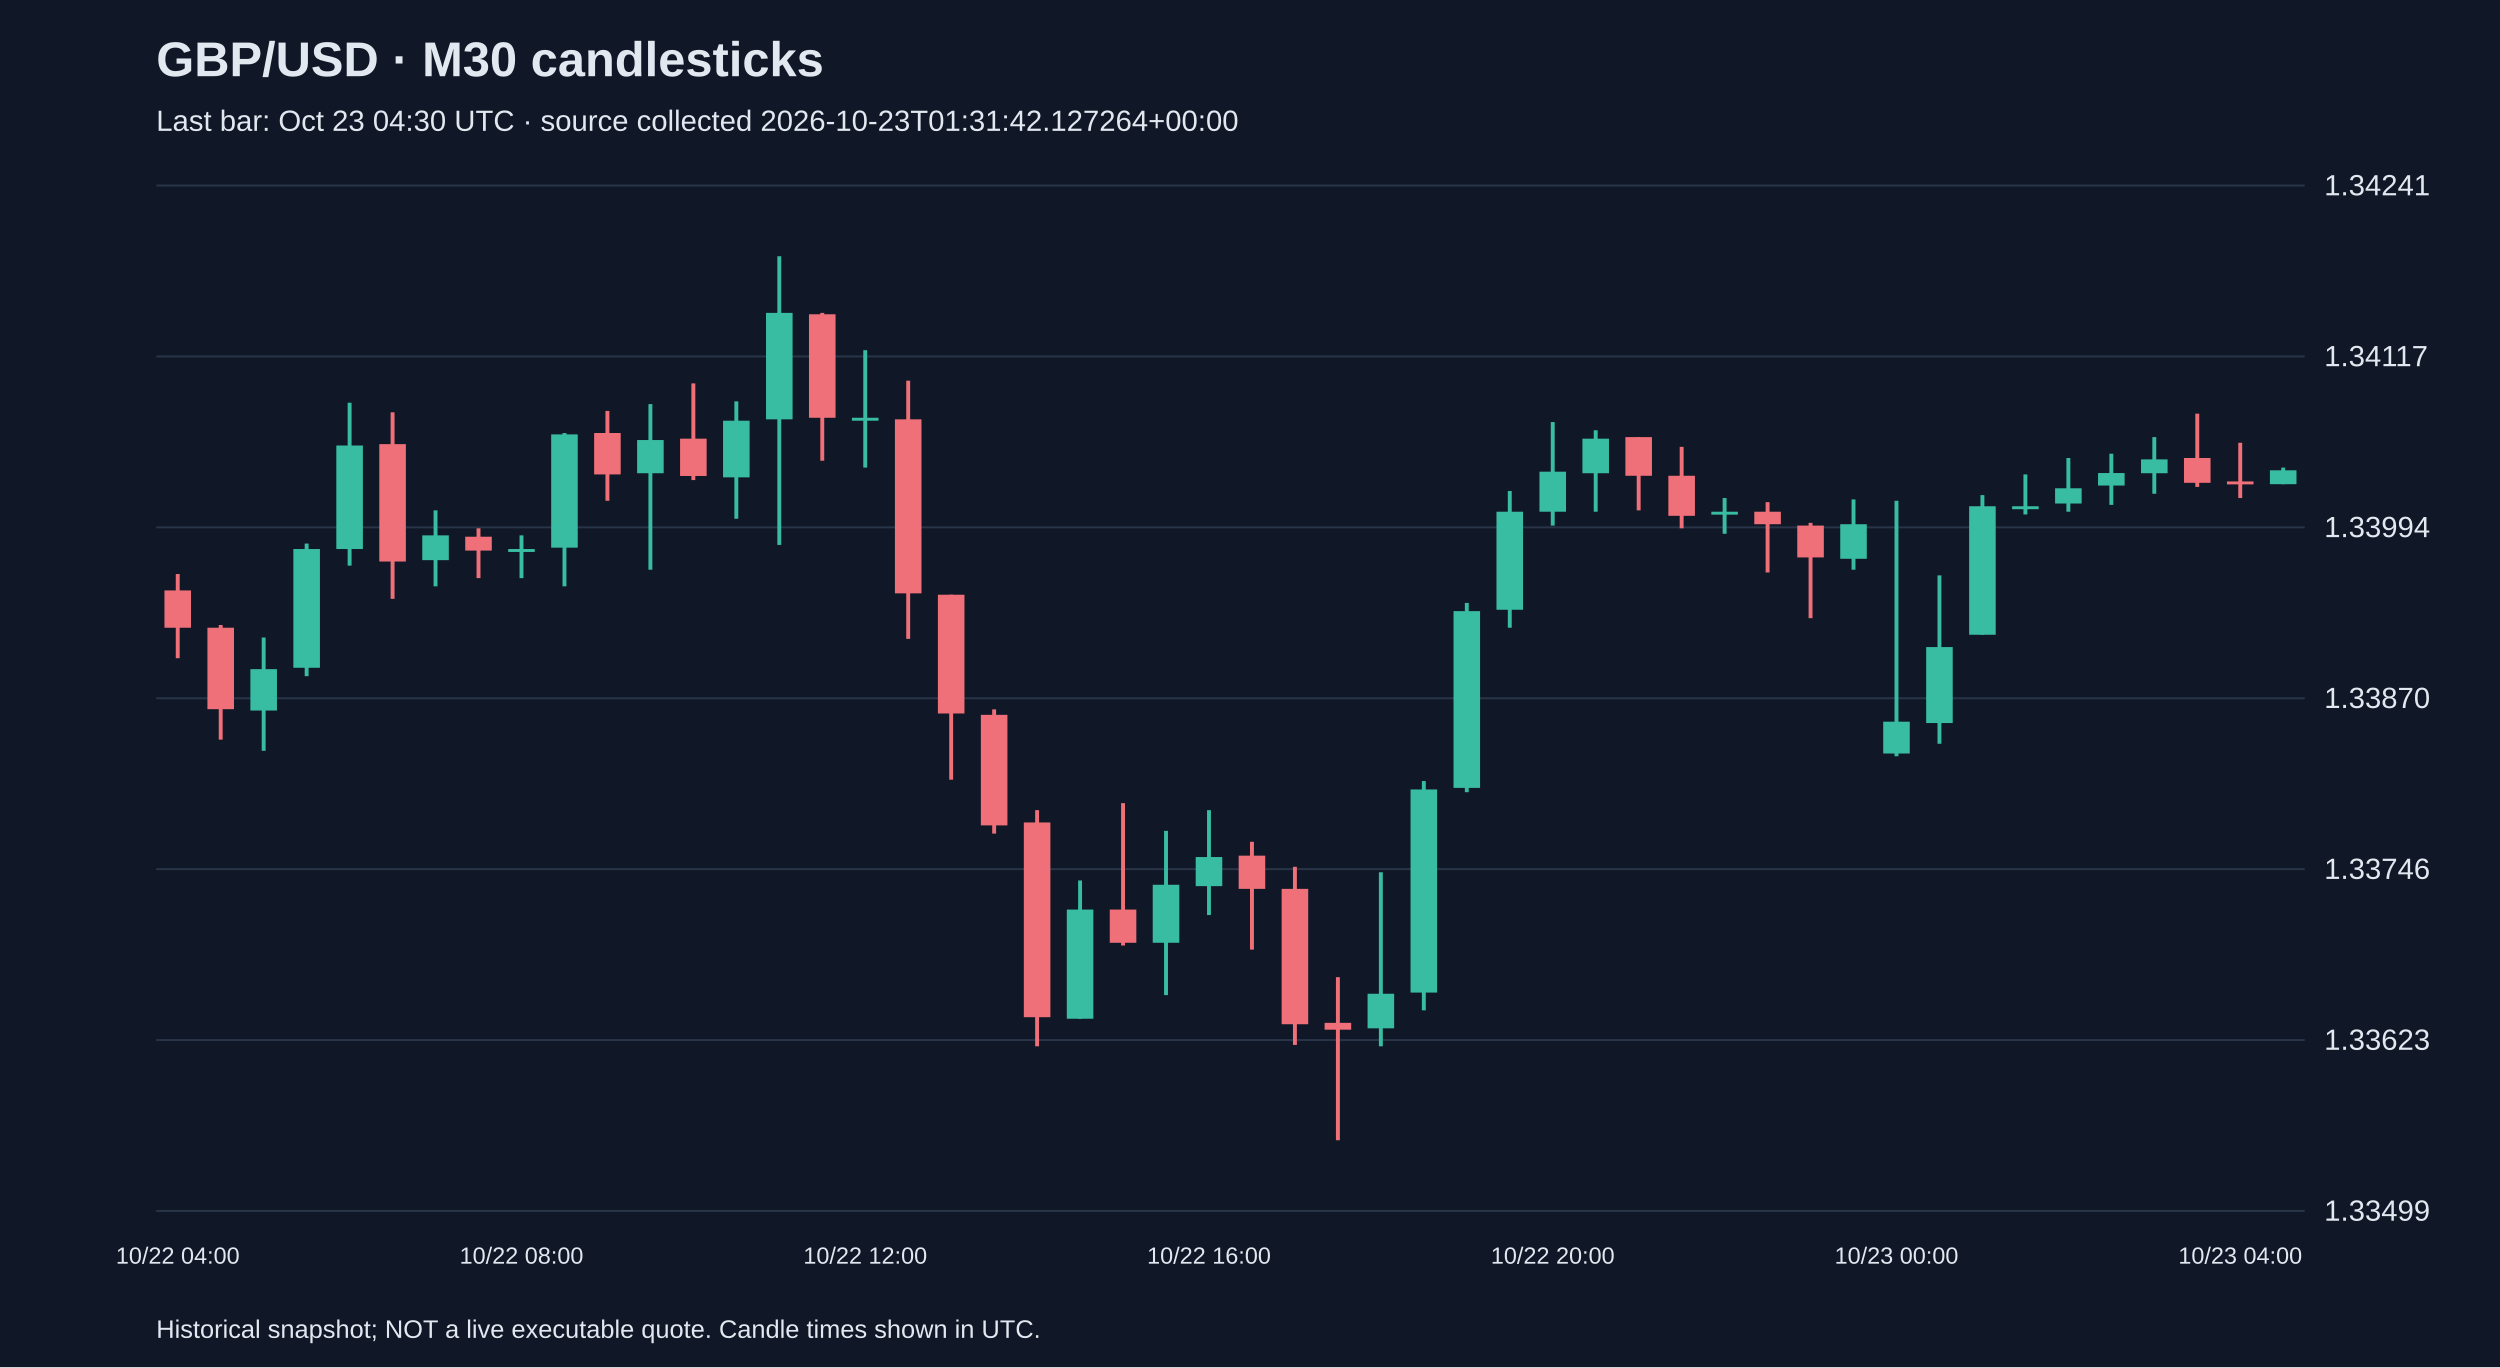
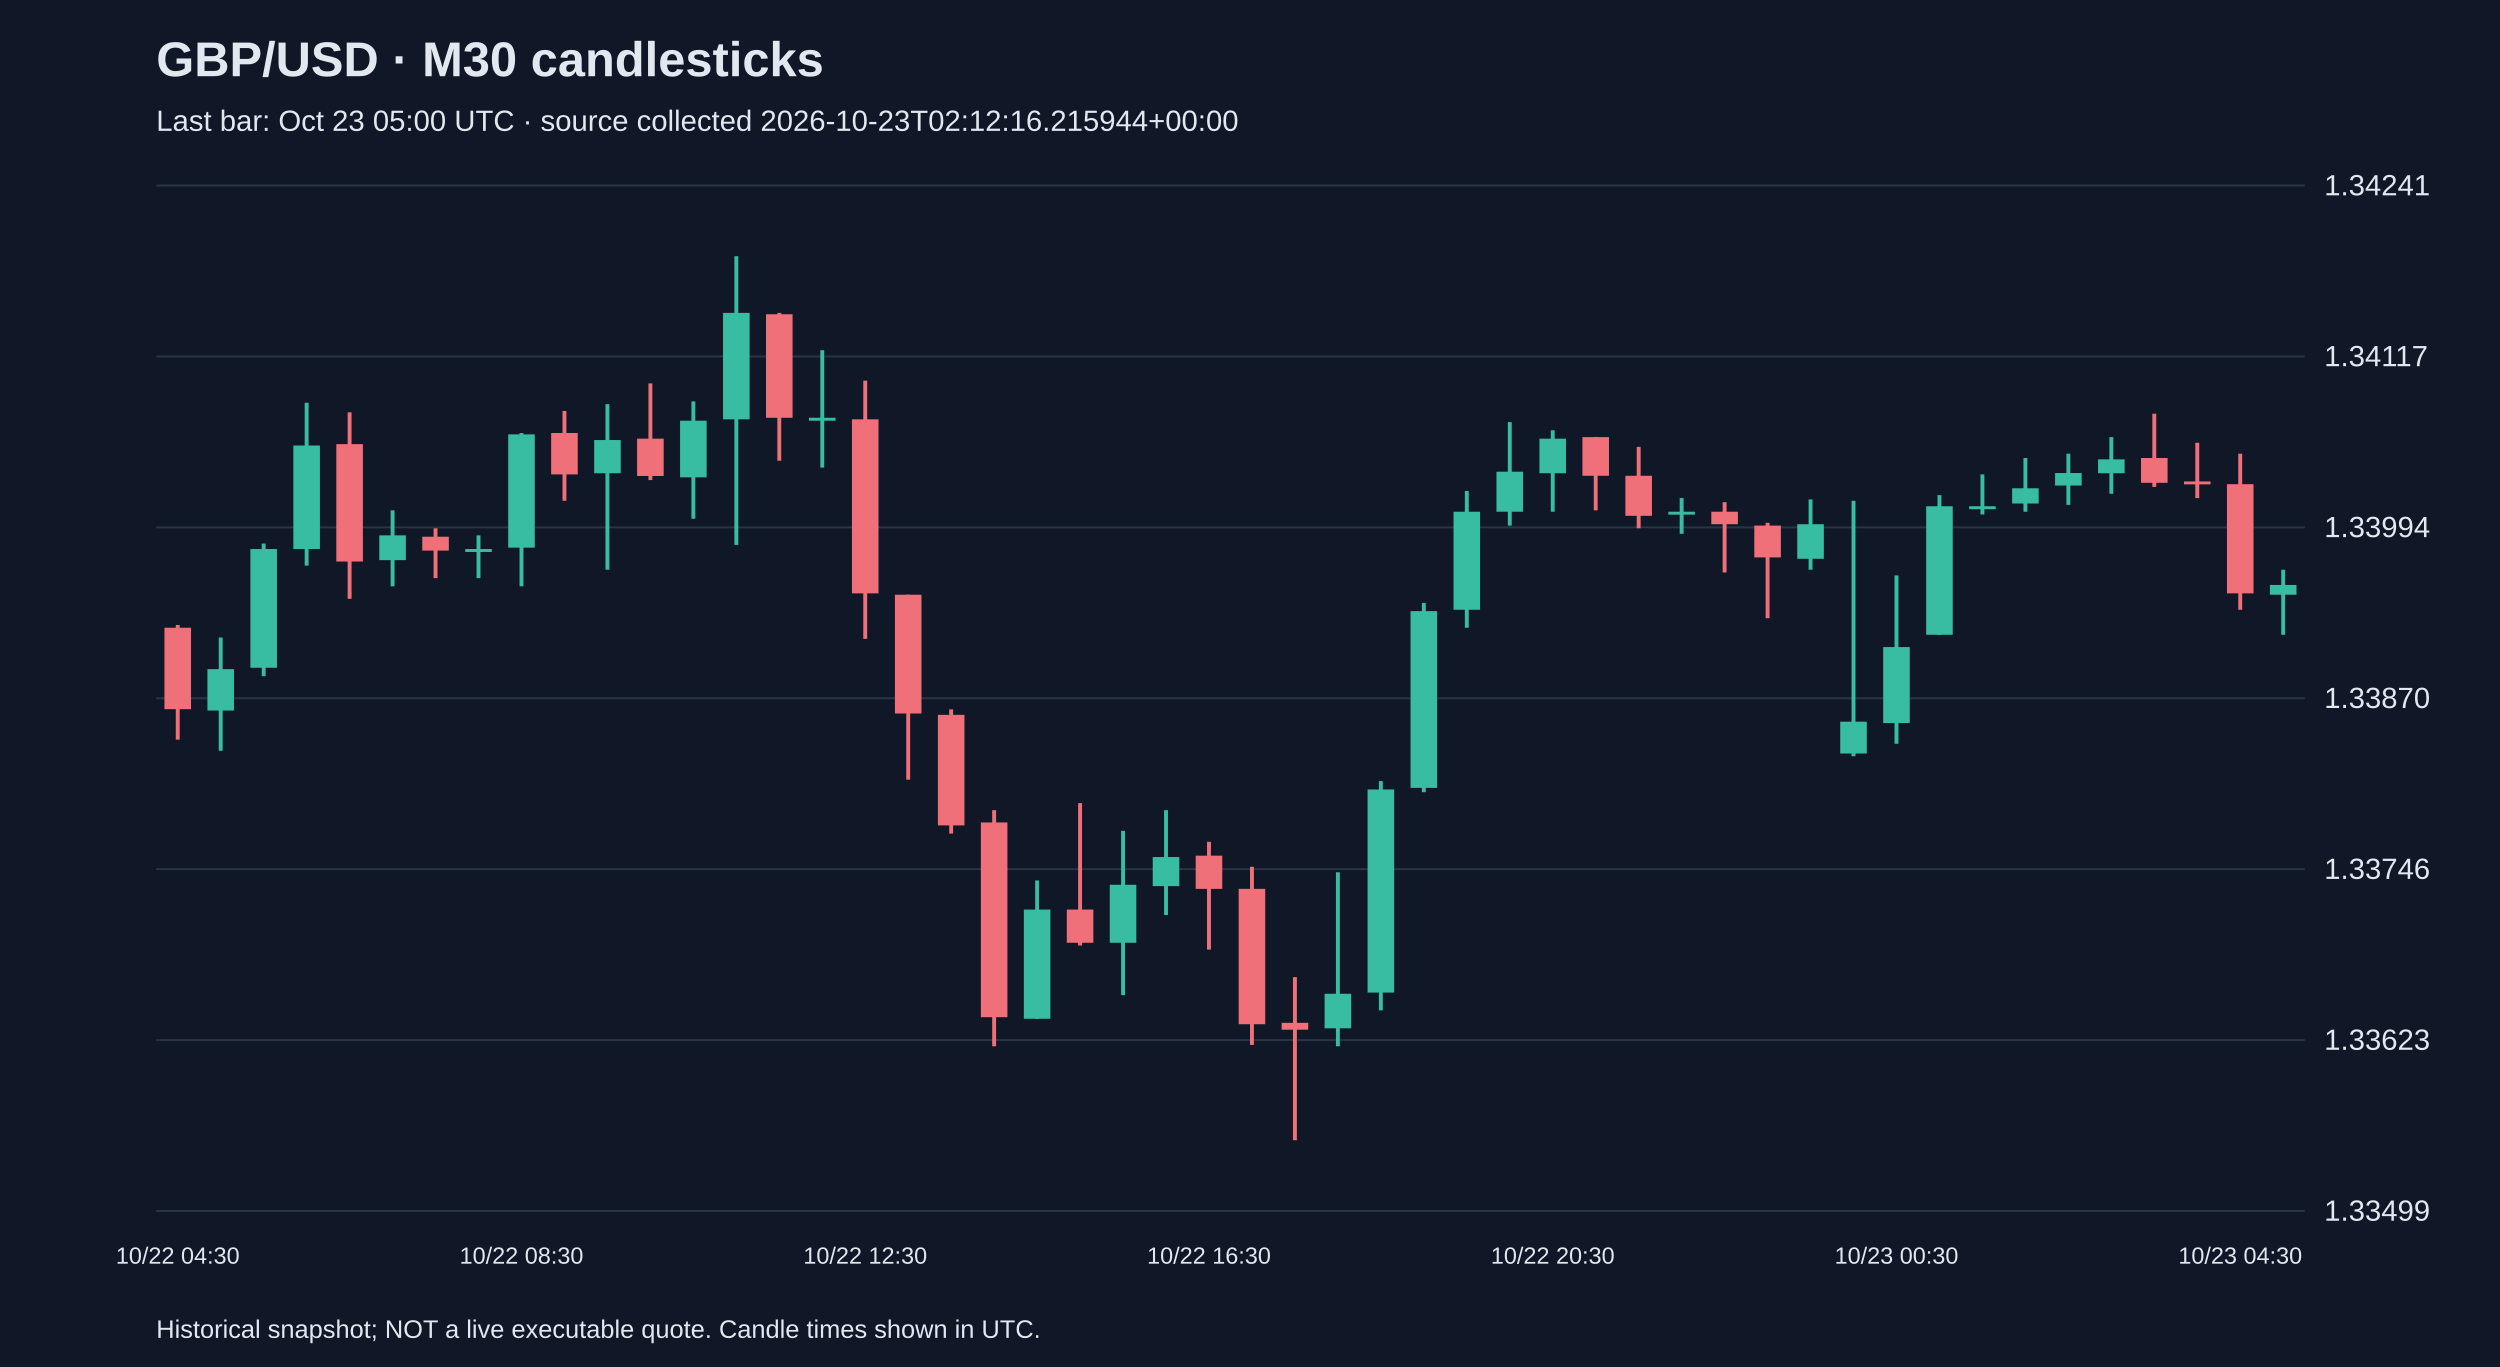
<svg xmlns="http://www.w3.org/2000/svg" viewBox="0 0 1280 700">
  <rect width="100%" height="100%" fill="#101827" />
  <style>text{font-family:Arial,sans-serif;fill:#e2e8f0}</style>
  <text x="80" y="39" font-size="25" font-weight="bold">GBP/USD · M30 candlesticks</text>
-   <text x="80" y="67" font-size="15" fill="#a6b1c5">Last bar: Oct 23 04:30 UTC · source collected 2026-10-23T01:31:42.127264+00:00</text>
+   <text x="80" y="67" font-size="15" fill="#a6b1c5">Last bar: Oct 23 05:00 UTC · source collected 2026-10-23T02:12:16.215944+00:00</text>
  <line x1="80" y1="620.0" x2="1180" y2="620.0" stroke="#283548" />
  <text x="1190" y="625.0" font-size="15">1.33499</text>
  <line x1="80" y1="532.5" x2="1180" y2="532.5" stroke="#283548" />
  <text x="1190" y="537.5" font-size="15">1.33623</text>
  <line x1="80" y1="445.0" x2="1180" y2="445.0" stroke="#283548" />
  <text x="1190" y="450.0" font-size="15">1.33746</text>
  <line x1="80" y1="357.5" x2="1180" y2="357.5" stroke="#283548" />
  <text x="1190" y="362.5" font-size="15">1.33870</text>
  <line x1="80" y1="270.0" x2="1180" y2="270.0" stroke="#283548" />
  <text x="1190" y="275.0" font-size="15">1.33994</text>
  <line x1="80" y1="182.5" x2="1180" y2="182.5" stroke="#283548" />
  <text x="1190" y="187.5" font-size="15">1.34117</text>
  <line x1="80" y1="95.0" x2="1180" y2="95.0" stroke="#283548" />
  <text x="1190" y="100.0" font-size="15">1.34241</text>
-   <line x1="91.0" y1="293.9" x2="91.0" y2="337.0" stroke="#f07079" stroke-width="2" />
-   <rect x="84.2" y="302.3" width="13.6" height="19.1" fill="#f07079" />
-   <text x="91.0" y="647" text-anchor="middle" font-size="12">10/22 04:00</text>
-   <line x1="113.0" y1="320.0" x2="113.0" y2="378.7" stroke="#f07079" stroke-width="2" />
-   <rect x="106.2" y="321.4" width="13.6" height="41.7" fill="#f07079" />
-   <line x1="135.0" y1="326.4" x2="135.0" y2="384.4" stroke="#38bca2" stroke-width="2" />
-   <rect x="128.2" y="342.6" width="13.6" height="21.2" fill="#38bca2" />
-   <line x1="157.0" y1="278.3" x2="157.0" y2="346.2" stroke="#38bca2" stroke-width="2" />
-   <rect x="150.2" y="281.1" width="13.6" height="60.8" fill="#38bca2" />
-   <line x1="179.0" y1="206.2" x2="179.0" y2="289.6" stroke="#38bca2" stroke-width="2" />
-   <rect x="172.2" y="228.1" width="13.6" height="53.0" fill="#38bca2" />
-   <line x1="201.0" y1="211.1" x2="201.0" y2="306.6" stroke="#f07079" stroke-width="2" />
-   <rect x="194.2" y="227.4" width="13.6" height="60.1" fill="#f07079" />
-   <line x1="223.0" y1="261.3" x2="223.0" y2="300.2" stroke="#38bca2" stroke-width="2" />
-   <rect x="216.2" y="274.1" width="13.6" height="12.7" fill="#38bca2" />
-   <line x1="245.0" y1="270.5" x2="245.0" y2="296.0" stroke="#f07079" stroke-width="2" />
-   <rect x="238.2" y="274.8" width="13.6" height="7.1" fill="#f07079" />
-   <line x1="267.0" y1="274.1" x2="267.0" y2="296.0" stroke="#38bca2" stroke-width="2" />
-   <rect x="260.2" y="281.1" width="13.6" height="1.5" fill="#38bca2" />
-   <text x="267.0" y="647" text-anchor="middle" font-size="12">10/22 08:00</text>
-   <line x1="289.0" y1="221.7" x2="289.0" y2="300.2" stroke="#38bca2" stroke-width="2" />
-   <rect x="282.2" y="222.4" width="13.6" height="58.0" fill="#38bca2" />
-   <line x1="311.0" y1="210.4" x2="311.0" y2="256.4" stroke="#f07079" stroke-width="2" />
-   <rect x="304.2" y="221.7" width="13.6" height="21.2" fill="#f07079" />
-   <line x1="333.0" y1="206.9" x2="333.0" y2="291.7" stroke="#38bca2" stroke-width="2" />
-   <rect x="326.2" y="225.3" width="13.6" height="17.0" fill="#38bca2" />
-   <line x1="355.0" y1="196.3" x2="355.0" y2="245.8" stroke="#f07079" stroke-width="2" />
-   <rect x="348.2" y="224.6" width="13.6" height="19.1" fill="#f07079" />
-   <line x1="377.0" y1="205.5" x2="377.0" y2="265.6" stroke="#38bca2" stroke-width="2" />
-   <rect x="370.2" y="215.4" width="13.6" height="29.0" fill="#38bca2" />
-   <line x1="399.0" y1="131.2" x2="399.0" y2="279.0" stroke="#38bca2" stroke-width="2" />
-   <rect x="392.2" y="160.2" width="13.6" height="54.5" fill="#38bca2" />
-   <line x1="421.0" y1="160.2" x2="421.0" y2="235.9" stroke="#f07079" stroke-width="2" />
-   <rect x="414.2" y="160.9" width="13.6" height="53.0" fill="#f07079" />
-   <line x1="443.0" y1="179.3" x2="443.0" y2="239.4" stroke="#38bca2" stroke-width="2" />
-   <rect x="436.2" y="213.9" width="13.6" height="1.5" fill="#38bca2" />
-   <text x="443.0" y="647" text-anchor="middle" font-size="12">10/22 12:00</text>
-   <line x1="465.0" y1="194.9" x2="465.0" y2="327.1" stroke="#f07079" stroke-width="2" />
-   <rect x="458.2" y="214.7" width="13.6" height="89.1" fill="#f07079" />
-   <line x1="487.0" y1="304.5" x2="487.0" y2="399.2" stroke="#f07079" stroke-width="2" />
-   <rect x="480.2" y="304.5" width="13.6" height="60.8" fill="#f07079" />
-   <line x1="509.0" y1="363.2" x2="509.0" y2="426.8" stroke="#f07079" stroke-width="2" />
-   <rect x="502.2" y="366.0" width="13.6" height="56.6" fill="#f07079" />
-   <line x1="531.0" y1="414.8" x2="531.0" y2="535.7" stroke="#f07079" stroke-width="2" />
-   <rect x="524.2" y="421.1" width="13.6" height="99.7" fill="#f07079" />
-   <line x1="553.0" y1="450.8" x2="553.0" y2="521.6" stroke="#38bca2" stroke-width="2" />
-   <rect x="546.2" y="465.7" width="13.6" height="55.9" fill="#38bca2" />
-   <line x1="575.0" y1="411.2" x2="575.0" y2="484.1" stroke="#f07079" stroke-width="2" />
-   <rect x="568.2" y="465.7" width="13.6" height="17.0" fill="#f07079" />
-   <line x1="597.0" y1="425.4" x2="597.0" y2="509.5" stroke="#38bca2" stroke-width="2" />
-   <rect x="590.2" y="453.0" width="13.6" height="29.7" fill="#38bca2" />
-   <line x1="619.0" y1="414.8" x2="619.0" y2="468.5" stroke="#38bca2" stroke-width="2" />
-   <rect x="612.2" y="438.8" width="13.6" height="14.9" fill="#38bca2" />
-   <text x="619.0" y="647" text-anchor="middle" font-size="12">10/22 16:00</text>
-   <line x1="641.0" y1="431.0" x2="641.0" y2="486.2" stroke="#f07079" stroke-width="2" />
-   <rect x="634.2" y="438.1" width="13.6" height="17.0" fill="#f07079" />
-   <line x1="663.0" y1="443.8" x2="663.0" y2="535.0" stroke="#f07079" stroke-width="2" />
-   <rect x="656.2" y="455.1" width="13.6" height="69.3" fill="#f07079" />
-   <line x1="685.0" y1="500.3" x2="685.0" y2="583.8" stroke="#f07079" stroke-width="2" />
-   <rect x="678.2" y="523.7" width="13.6" height="3.5" fill="#f07079" />
-   <line x1="707.0" y1="446.6" x2="707.0" y2="535.7" stroke="#38bca2" stroke-width="2" />
-   <rect x="700.2" y="508.8" width="13.6" height="17.7" fill="#38bca2" />
-   <line x1="729.0" y1="399.9" x2="729.0" y2="517.3" stroke="#38bca2" stroke-width="2" />
-   <rect x="722.2" y="404.2" width="13.6" height="104.0" fill="#38bca2" />
-   <line x1="751.0" y1="308.7" x2="751.0" y2="405.6" stroke="#38bca2" stroke-width="2" />
-   <rect x="744.2" y="312.9" width="13.6" height="90.5" fill="#38bca2" />
-   <line x1="773.0" y1="251.4" x2="773.0" y2="321.4" stroke="#38bca2" stroke-width="2" />
-   <rect x="766.2" y="262.0" width="13.6" height="50.2" fill="#38bca2" />
-   <line x1="795.0" y1="216.1" x2="795.0" y2="269.1" stroke="#38bca2" stroke-width="2" />
-   <rect x="788.2" y="241.5" width="13.6" height="20.5" fill="#38bca2" />
-   <text x="795.0" y="647" text-anchor="middle" font-size="12">10/22 20:00</text>
-   <line x1="817.0" y1="220.3" x2="817.0" y2="262.0" stroke="#38bca2" stroke-width="2" />
-   <rect x="810.2" y="224.6" width="13.6" height="17.7" fill="#38bca2" />
-   <line x1="839.0" y1="223.8" x2="839.0" y2="261.3" stroke="#f07079" stroke-width="2" />
-   <rect x="832.2" y="223.8" width="13.6" height="19.8" fill="#f07079" />
-   <line x1="861.0" y1="228.8" x2="861.0" y2="270.5" stroke="#f07079" stroke-width="2" />
-   <rect x="854.2" y="243.6" width="13.6" height="20.5" fill="#f07079" />
-   <line x1="883.0" y1="255.0" x2="883.0" y2="273.3" stroke="#38bca2" stroke-width="2" />
-   <rect x="876.2" y="262.0" width="13.6" height="1.5" fill="#38bca2" />
-   <line x1="905.0" y1="257.1" x2="905.0" y2="293.1" stroke="#f07079" stroke-width="2" />
-   <rect x="898.2" y="262.0" width="13.6" height="6.4" fill="#f07079" />
-   <line x1="927.0" y1="267.7" x2="927.0" y2="316.5" stroke="#f07079" stroke-width="2" />
-   <rect x="920.2" y="269.1" width="13.6" height="16.3" fill="#f07079" />
-   <line x1="949.0" y1="255.7" x2="949.0" y2="291.7" stroke="#38bca2" stroke-width="2" />
-   <rect x="942.2" y="268.4" width="13.6" height="17.7" fill="#38bca2" />
-   <line x1="971.0" y1="256.4" x2="971.0" y2="387.2" stroke="#38bca2" stroke-width="2" />
-   <rect x="964.2" y="369.5" width="13.6" height="16.3" fill="#38bca2" />
-   <text x="971.0" y="647" text-anchor="middle" font-size="12">10/23 00:00</text>
-   <line x1="993.0" y1="294.6" x2="993.0" y2="380.8" stroke="#38bca2" stroke-width="2" />
-   <rect x="986.2" y="331.3" width="13.6" height="38.9" fill="#38bca2" />
-   <line x1="1015.0" y1="253.5" x2="1015.0" y2="325.0" stroke="#38bca2" stroke-width="2" />
-   <rect x="1008.2" y="259.2" width="13.6" height="65.8" fill="#38bca2" />
-   <line x1="1037.0" y1="242.9" x2="1037.0" y2="263.4" stroke="#38bca2" stroke-width="2" />
-   <rect x="1030.2" y="259.2" width="13.6" height="1.5" fill="#38bca2" />
-   <line x1="1059.0" y1="234.5" x2="1059.0" y2="262.0" stroke="#38bca2" stroke-width="2" />
-   <rect x="1052.2" y="250.0" width="13.6" height="7.8" fill="#38bca2" />
-   <line x1="1081.0" y1="232.3" x2="1081.0" y2="258.5" stroke="#38bca2" stroke-width="2" />
-   <rect x="1074.2" y="242.2" width="13.6" height="6.4" fill="#38bca2" />
-   <line x1="1103.0" y1="223.8" x2="1103.0" y2="252.8" stroke="#38bca2" stroke-width="2" />
-   <rect x="1096.2" y="235.2" width="13.6" height="7.1" fill="#38bca2" />
-   <line x1="1125.0" y1="211.8" x2="1125.0" y2="249.3" stroke="#f07079" stroke-width="2" />
-   <rect x="1118.2" y="234.5" width="13.6" height="12.7" fill="#f07079" />
-   <line x1="1147.0" y1="226.7" x2="1147.0" y2="255.0" stroke="#f07079" stroke-width="2" />
-   <rect x="1140.2" y="246.5" width="13.6" height="1.5" fill="#f07079" />
-   <text x="1147.0" y="647" text-anchor="middle" font-size="12">10/23 04:00</text>
-   <line x1="1169.0" y1="239.4" x2="1169.0" y2="247.9" stroke="#38bca2" stroke-width="2" />
-   <rect x="1162.2" y="240.8" width="13.6" height="7.1" fill="#38bca2" />
+   <line x1="91.0" y1="320.0" x2="91.0" y2="378.7" stroke="#f07079" stroke-width="2" />
+   <rect x="84.2" y="321.4" width="13.6" height="41.7" fill="#f07079" />
+   <text x="91.0" y="647" text-anchor="middle" font-size="12">10/22 04:30</text>
+   <line x1="113.0" y1="326.4" x2="113.0" y2="384.4" stroke="#38bca2" stroke-width="2" />
+   <rect x="106.2" y="342.6" width="13.6" height="21.2" fill="#38bca2" />
+   <line x1="135.0" y1="278.3" x2="135.0" y2="346.2" stroke="#38bca2" stroke-width="2" />
+   <rect x="128.2" y="281.1" width="13.6" height="60.8" fill="#38bca2" />
+   <line x1="157.0" y1="206.2" x2="157.0" y2="289.6" stroke="#38bca2" stroke-width="2" />
+   <rect x="150.2" y="228.1" width="13.6" height="53.0" fill="#38bca2" />
+   <line x1="179.0" y1="211.1" x2="179.0" y2="306.6" stroke="#f07079" stroke-width="2" />
+   <rect x="172.2" y="227.4" width="13.6" height="60.1" fill="#f07079" />
+   <line x1="201.0" y1="261.3" x2="201.0" y2="300.2" stroke="#38bca2" stroke-width="2" />
+   <rect x="194.2" y="274.1" width="13.6" height="12.7" fill="#38bca2" />
+   <line x1="223.0" y1="270.5" x2="223.0" y2="296.0" stroke="#f07079" stroke-width="2" />
+   <rect x="216.2" y="274.8" width="13.6" height="7.1" fill="#f07079" />
+   <line x1="245.0" y1="274.1" x2="245.0" y2="296.0" stroke="#38bca2" stroke-width="2" />
+   <rect x="238.2" y="281.1" width="13.6" height="1.5" fill="#38bca2" />
+   <line x1="267.0" y1="221.7" x2="267.0" y2="300.2" stroke="#38bca2" stroke-width="2" />
+   <rect x="260.2" y="222.4" width="13.6" height="58.0" fill="#38bca2" />
+   <text x="267.0" y="647" text-anchor="middle" font-size="12">10/22 08:30</text>
+   <line x1="289.0" y1="210.4" x2="289.0" y2="256.4" stroke="#f07079" stroke-width="2" />
+   <rect x="282.2" y="221.7" width="13.6" height="21.2" fill="#f07079" />
+   <line x1="311.0" y1="206.9" x2="311.0" y2="291.7" stroke="#38bca2" stroke-width="2" />
+   <rect x="304.2" y="225.3" width="13.6" height="17.0" fill="#38bca2" />
+   <line x1="333.0" y1="196.3" x2="333.0" y2="245.8" stroke="#f07079" stroke-width="2" />
+   <rect x="326.2" y="224.6" width="13.6" height="19.1" fill="#f07079" />
+   <line x1="355.0" y1="205.5" x2="355.0" y2="265.6" stroke="#38bca2" stroke-width="2" />
+   <rect x="348.2" y="215.4" width="13.6" height="29.0" fill="#38bca2" />
+   <line x1="377.0" y1="131.2" x2="377.0" y2="279.0" stroke="#38bca2" stroke-width="2" />
+   <rect x="370.2" y="160.2" width="13.6" height="54.5" fill="#38bca2" />
+   <line x1="399.0" y1="160.2" x2="399.0" y2="235.9" stroke="#f07079" stroke-width="2" />
+   <rect x="392.2" y="160.9" width="13.6" height="53.0" fill="#f07079" />
+   <line x1="421.0" y1="179.3" x2="421.0" y2="239.4" stroke="#38bca2" stroke-width="2" />
+   <rect x="414.2" y="213.9" width="13.6" height="1.5" fill="#38bca2" />
+   <line x1="443.0" y1="194.9" x2="443.0" y2="327.1" stroke="#f07079" stroke-width="2" />
+   <rect x="436.2" y="214.7" width="13.6" height="89.1" fill="#f07079" />
+   <text x="443.0" y="647" text-anchor="middle" font-size="12">10/22 12:30</text>
+   <line x1="465.0" y1="304.5" x2="465.0" y2="399.2" stroke="#f07079" stroke-width="2" />
+   <rect x="458.2" y="304.5" width="13.6" height="60.8" fill="#f07079" />
+   <line x1="487.0" y1="363.2" x2="487.0" y2="426.8" stroke="#f07079" stroke-width="2" />
+   <rect x="480.2" y="366.0" width="13.6" height="56.6" fill="#f07079" />
+   <line x1="509.0" y1="414.8" x2="509.0" y2="535.7" stroke="#f07079" stroke-width="2" />
+   <rect x="502.2" y="421.1" width="13.6" height="99.7" fill="#f07079" />
+   <line x1="531.0" y1="450.8" x2="531.0" y2="521.6" stroke="#38bca2" stroke-width="2" />
+   <rect x="524.2" y="465.7" width="13.6" height="55.9" fill="#38bca2" />
+   <line x1="553.0" y1="411.2" x2="553.0" y2="484.1" stroke="#f07079" stroke-width="2" />
+   <rect x="546.2" y="465.7" width="13.6" height="17.0" fill="#f07079" />
+   <line x1="575.0" y1="425.4" x2="575.0" y2="509.5" stroke="#38bca2" stroke-width="2" />
+   <rect x="568.2" y="453.0" width="13.6" height="29.7" fill="#38bca2" />
+   <line x1="597.0" y1="414.8" x2="597.0" y2="468.5" stroke="#38bca2" stroke-width="2" />
+   <rect x="590.2" y="438.8" width="13.6" height="14.9" fill="#38bca2" />
+   <line x1="619.0" y1="431.0" x2="619.0" y2="486.2" stroke="#f07079" stroke-width="2" />
+   <rect x="612.2" y="438.1" width="13.6" height="17.0" fill="#f07079" />
+   <text x="619.0" y="647" text-anchor="middle" font-size="12">10/22 16:30</text>
+   <line x1="641.0" y1="443.8" x2="641.0" y2="535.0" stroke="#f07079" stroke-width="2" />
+   <rect x="634.2" y="455.1" width="13.6" height="69.3" fill="#f07079" />
+   <line x1="663.0" y1="500.3" x2="663.0" y2="583.8" stroke="#f07079" stroke-width="2" />
+   <rect x="656.2" y="523.7" width="13.6" height="3.5" fill="#f07079" />
+   <line x1="685.0" y1="446.6" x2="685.0" y2="535.7" stroke="#38bca2" stroke-width="2" />
+   <rect x="678.2" y="508.8" width="13.6" height="17.7" fill="#38bca2" />
+   <line x1="707.0" y1="399.9" x2="707.0" y2="517.3" stroke="#38bca2" stroke-width="2" />
+   <rect x="700.2" y="404.2" width="13.6" height="104.0" fill="#38bca2" />
+   <line x1="729.0" y1="308.7" x2="729.0" y2="405.6" stroke="#38bca2" stroke-width="2" />
+   <rect x="722.2" y="312.9" width="13.6" height="90.5" fill="#38bca2" />
+   <line x1="751.0" y1="251.4" x2="751.0" y2="321.4" stroke="#38bca2" stroke-width="2" />
+   <rect x="744.2" y="262.0" width="13.6" height="50.2" fill="#38bca2" />
+   <line x1="773.0" y1="216.1" x2="773.0" y2="269.1" stroke="#38bca2" stroke-width="2" />
+   <rect x="766.2" y="241.5" width="13.6" height="20.5" fill="#38bca2" />
+   <line x1="795.0" y1="220.3" x2="795.0" y2="262.0" stroke="#38bca2" stroke-width="2" />
+   <rect x="788.2" y="224.6" width="13.6" height="17.7" fill="#38bca2" />
+   <text x="795.0" y="647" text-anchor="middle" font-size="12">10/22 20:30</text>
+   <line x1="817.0" y1="223.8" x2="817.0" y2="261.3" stroke="#f07079" stroke-width="2" />
+   <rect x="810.2" y="223.8" width="13.6" height="19.8" fill="#f07079" />
+   <line x1="839.0" y1="228.8" x2="839.0" y2="270.5" stroke="#f07079" stroke-width="2" />
+   <rect x="832.2" y="243.6" width="13.6" height="20.5" fill="#f07079" />
+   <line x1="861.0" y1="255.0" x2="861.0" y2="273.3" stroke="#38bca2" stroke-width="2" />
+   <rect x="854.2" y="262.0" width="13.6" height="1.5" fill="#38bca2" />
+   <line x1="883.0" y1="257.1" x2="883.0" y2="293.1" stroke="#f07079" stroke-width="2" />
+   <rect x="876.2" y="262.0" width="13.6" height="6.4" fill="#f07079" />
+   <line x1="905.0" y1="267.7" x2="905.0" y2="316.5" stroke="#f07079" stroke-width="2" />
+   <rect x="898.2" y="269.1" width="13.6" height="16.3" fill="#f07079" />
+   <line x1="927.0" y1="255.7" x2="927.0" y2="291.7" stroke="#38bca2" stroke-width="2" />
+   <rect x="920.2" y="268.4" width="13.6" height="17.7" fill="#38bca2" />
+   <line x1="949.0" y1="256.4" x2="949.0" y2="387.2" stroke="#38bca2" stroke-width="2" />
+   <rect x="942.2" y="369.5" width="13.6" height="16.3" fill="#38bca2" />
+   <line x1="971.0" y1="294.6" x2="971.0" y2="380.8" stroke="#38bca2" stroke-width="2" />
+   <rect x="964.2" y="331.3" width="13.6" height="38.9" fill="#38bca2" />
+   <text x="971.0" y="647" text-anchor="middle" font-size="12">10/23 00:30</text>
+   <line x1="993.0" y1="253.5" x2="993.0" y2="325.0" stroke="#38bca2" stroke-width="2" />
+   <rect x="986.2" y="259.2" width="13.6" height="65.8" fill="#38bca2" />
+   <line x1="1015.0" y1="242.9" x2="1015.0" y2="263.4" stroke="#38bca2" stroke-width="2" />
+   <rect x="1008.2" y="259.2" width="13.6" height="1.5" fill="#38bca2" />
+   <line x1="1037.0" y1="234.5" x2="1037.0" y2="262.0" stroke="#38bca2" stroke-width="2" />
+   <rect x="1030.2" y="250.0" width="13.6" height="7.8" fill="#38bca2" />
+   <line x1="1059.0" y1="232.3" x2="1059.0" y2="258.5" stroke="#38bca2" stroke-width="2" />
+   <rect x="1052.2" y="242.2" width="13.6" height="6.4" fill="#38bca2" />
+   <line x1="1081.0" y1="223.8" x2="1081.0" y2="252.8" stroke="#38bca2" stroke-width="2" />
+   <rect x="1074.2" y="235.2" width="13.6" height="7.1" fill="#38bca2" />
+   <line x1="1103.0" y1="211.8" x2="1103.0" y2="249.3" stroke="#f07079" stroke-width="2" />
+   <rect x="1096.2" y="234.5" width="13.6" height="12.7" fill="#f07079" />
+   <line x1="1125.0" y1="226.7" x2="1125.0" y2="255.0" stroke="#f07079" stroke-width="2" />
+   <rect x="1118.2" y="246.5" width="13.6" height="1.5" fill="#f07079" />
+   <line x1="1147.0" y1="232.3" x2="1147.0" y2="312.2" stroke="#f07079" stroke-width="2" />
+   <rect x="1140.2" y="247.9" width="13.6" height="55.9" fill="#f07079" />
+   <text x="1147.0" y="647" text-anchor="middle" font-size="12">10/23 04:30</text>
+   <line x1="1169.0" y1="291.7" x2="1169.0" y2="325.0" stroke="#38bca2" stroke-width="2" />
+   <rect x="1162.2" y="299.5" width="13.6" height="5.0" fill="#38bca2" />
  <text x="80" y="685" font-size="13">Historical snapshot; NOT a live executable quote. Candle times shown in UTC.</text>
</svg>
